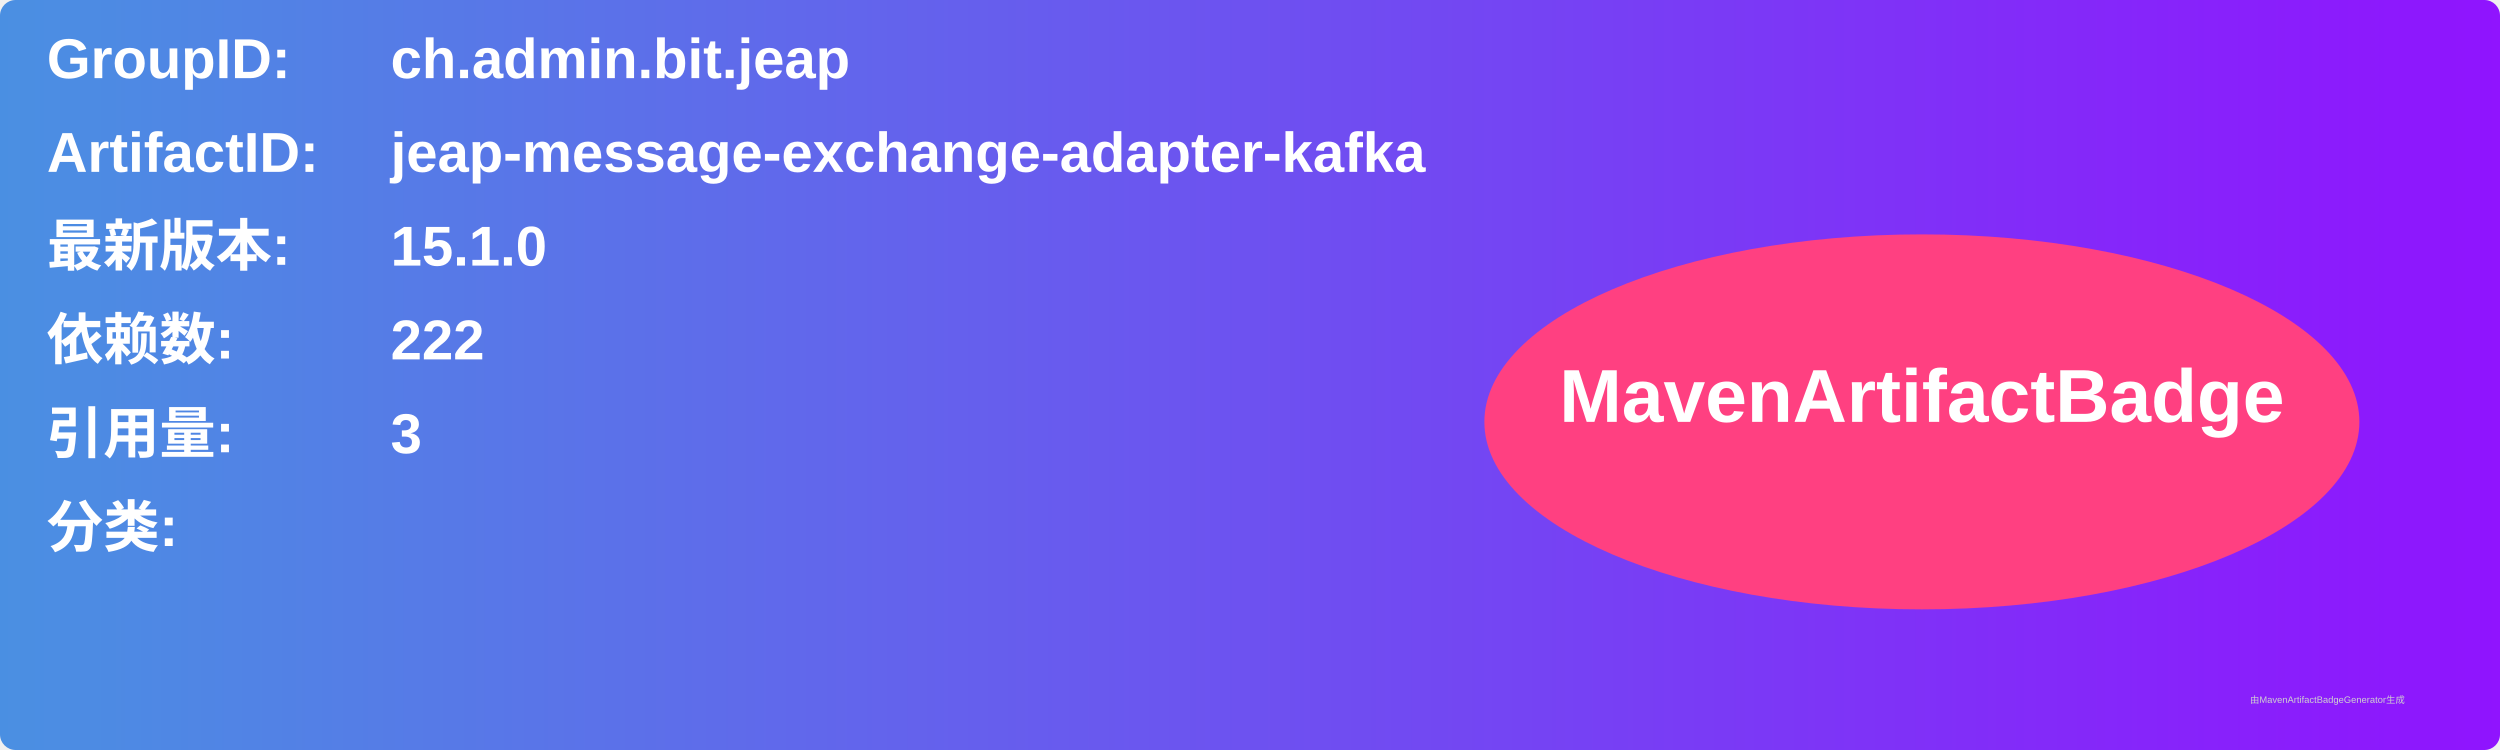
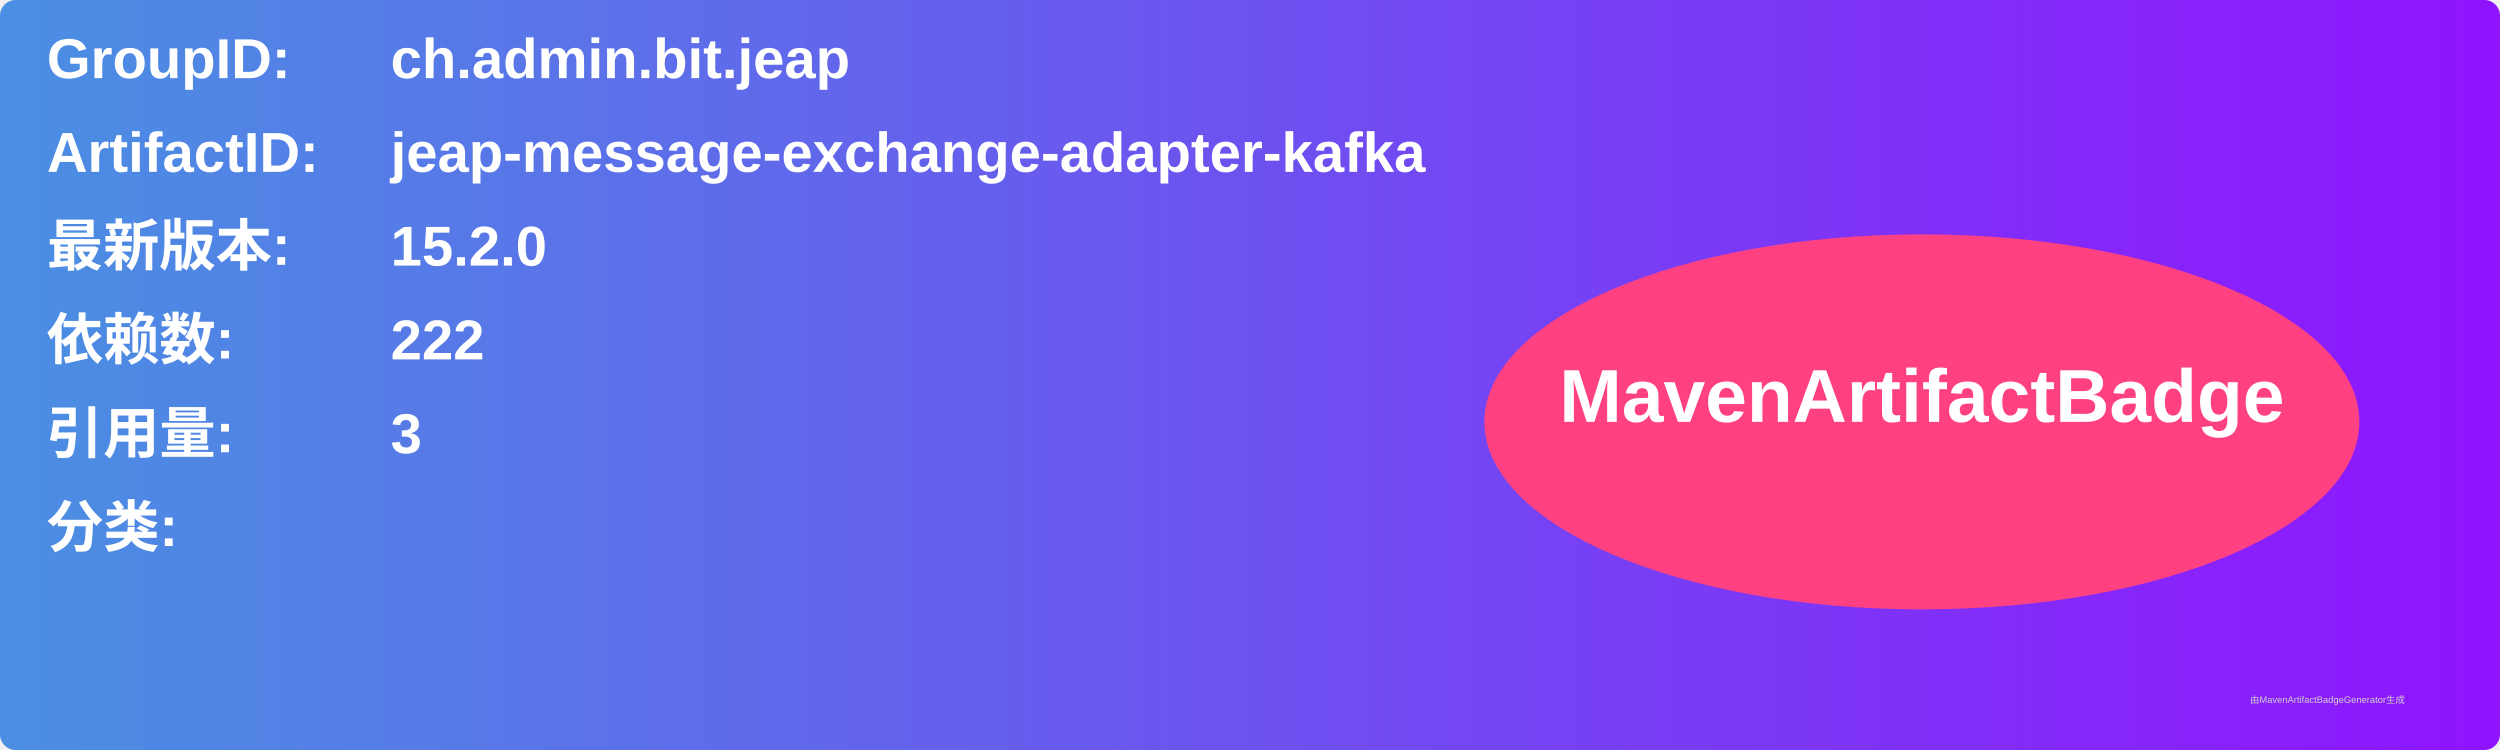
<svg xmlns="http://www.w3.org/2000/svg" width="800" height="240" viewBox="0 0 800 240">
  <linearGradient id="grad" x1="0%" y1="0%" x2="100%" y2="0%">
    <stop offset="0%" stop-color="#4a90e2" />
    <stop offset="100%" stop-color="#9013fe" />
  </linearGradient>
  <rect width="100%" height="100%" rx="5" ry="5" fill="url(#grad)" />
  <g transform="translate(15, 15)">
    <text x="0" y="10" font-family="Arial" font-size="18" fill="white" font-weight="bold" width="260">GroupID:</text>
    <text x="110" y="10" font-family="Arial" font-size="18" fill="white" font-weight="bold" width="460">ch.admin.bit.jeap</text>
    <text x="0" y="40" font-family="Arial" font-size="18" fill="white" font-weight="bold" width="260">ArtifactID:</text>
    <text x="110" y="40" font-family="Arial" font-size="18" fill="white" font-weight="bold" width="460">jeap-message-exchange-adapter-kafka</text>
    <text x="0" y="70" font-family="Arial" font-size="18" fill="white" font-weight="bold">最新版本:</text>
    <text x="110" y="70" font-family="Arial" font-size="18" fill="white" font-weight="bold">
-       <tspan font-weight="bold">15.1.0</tspan>
+       <tspan font-weight="bold">15.2.0</tspan>
    </text>
    <text x="0" y="100" font-family="Arial" font-size="18" fill="white" font-weight="bold">依赖数: </text>
    <text x="110" y="100" font-family="Arial" font-size="18" fill="white">
      <tspan font-weight="bold">222</tspan>
    </text>
    <text x="0" y="130" font-family="Arial" font-size="18" fill="white" font-weight="bold">引用量: </text>
    <text x="110" y="130" font-family="Arial" font-size="18" fill="white">
      <tspan font-weight="bold">3</tspan>
    </text>
    <text x="0" y="160" font-family="Arial" font-size="18" fill="white" font-weight="bold">分类:</text>
    <text x="10" y="190" font-family="Arial" font-size="10" fill="white">
      <tspan font-weight="bold" />
    </text>
    <ellipse cx="600" cy="120" rx="140" ry="60" fill="#ff4081" />
    <text x="600" y="120" text-anchor="middle" font-family="Arial" font-size="24" fill="white" font-weight="bold">MavenArtifactBadge</text>
  </g>
  <text x="720" y="225" font-family="Arial" font-size="3" fill="#d0d0d0">由MavenArtifactBadgeGenerator生成</text>
</svg>
